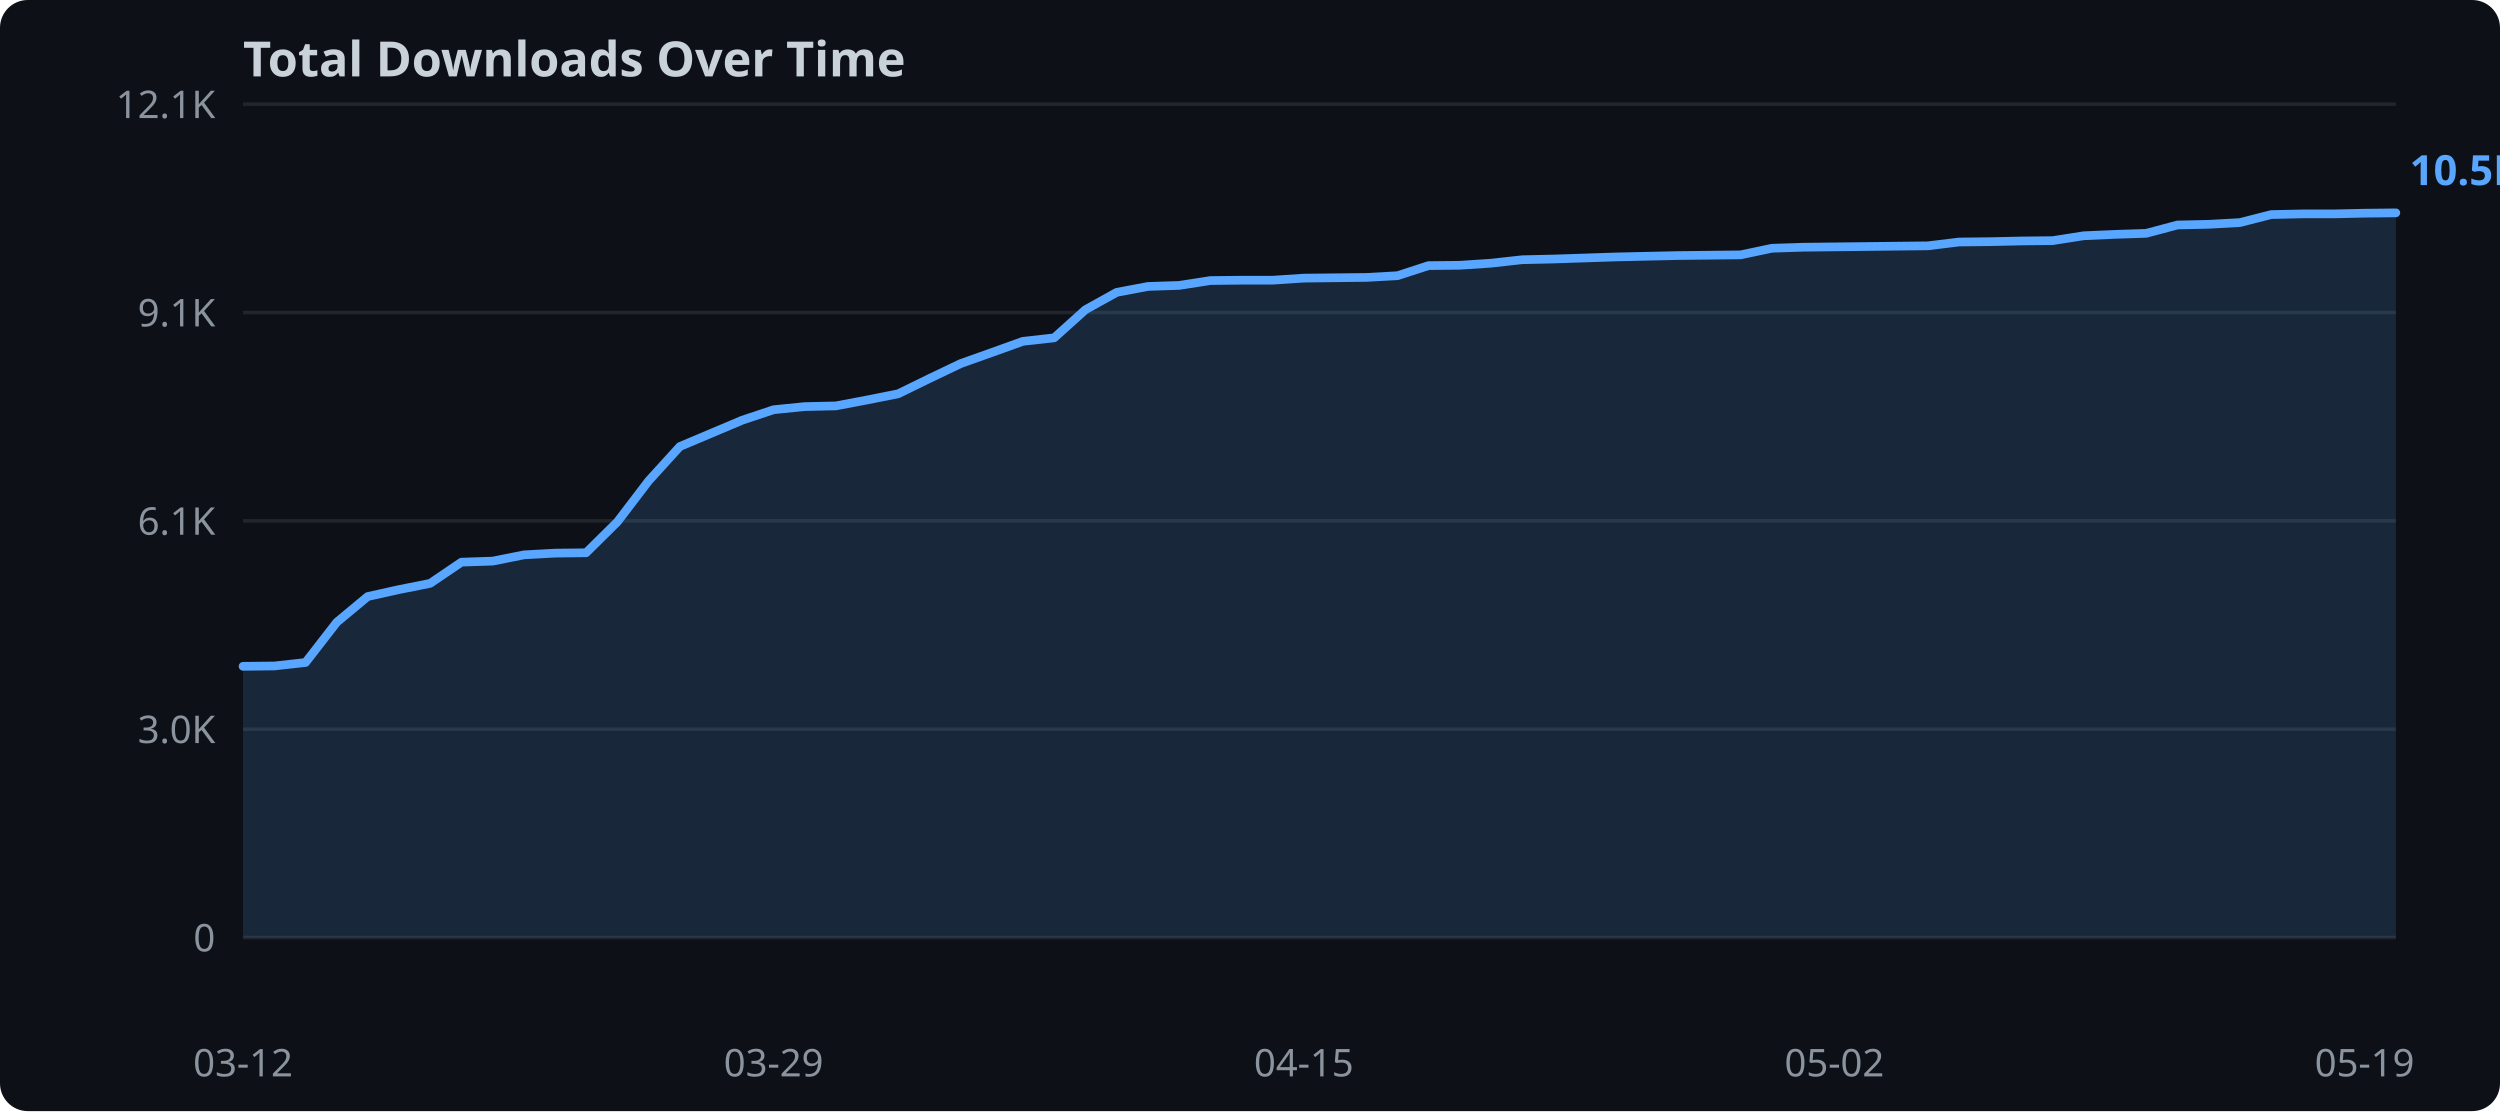
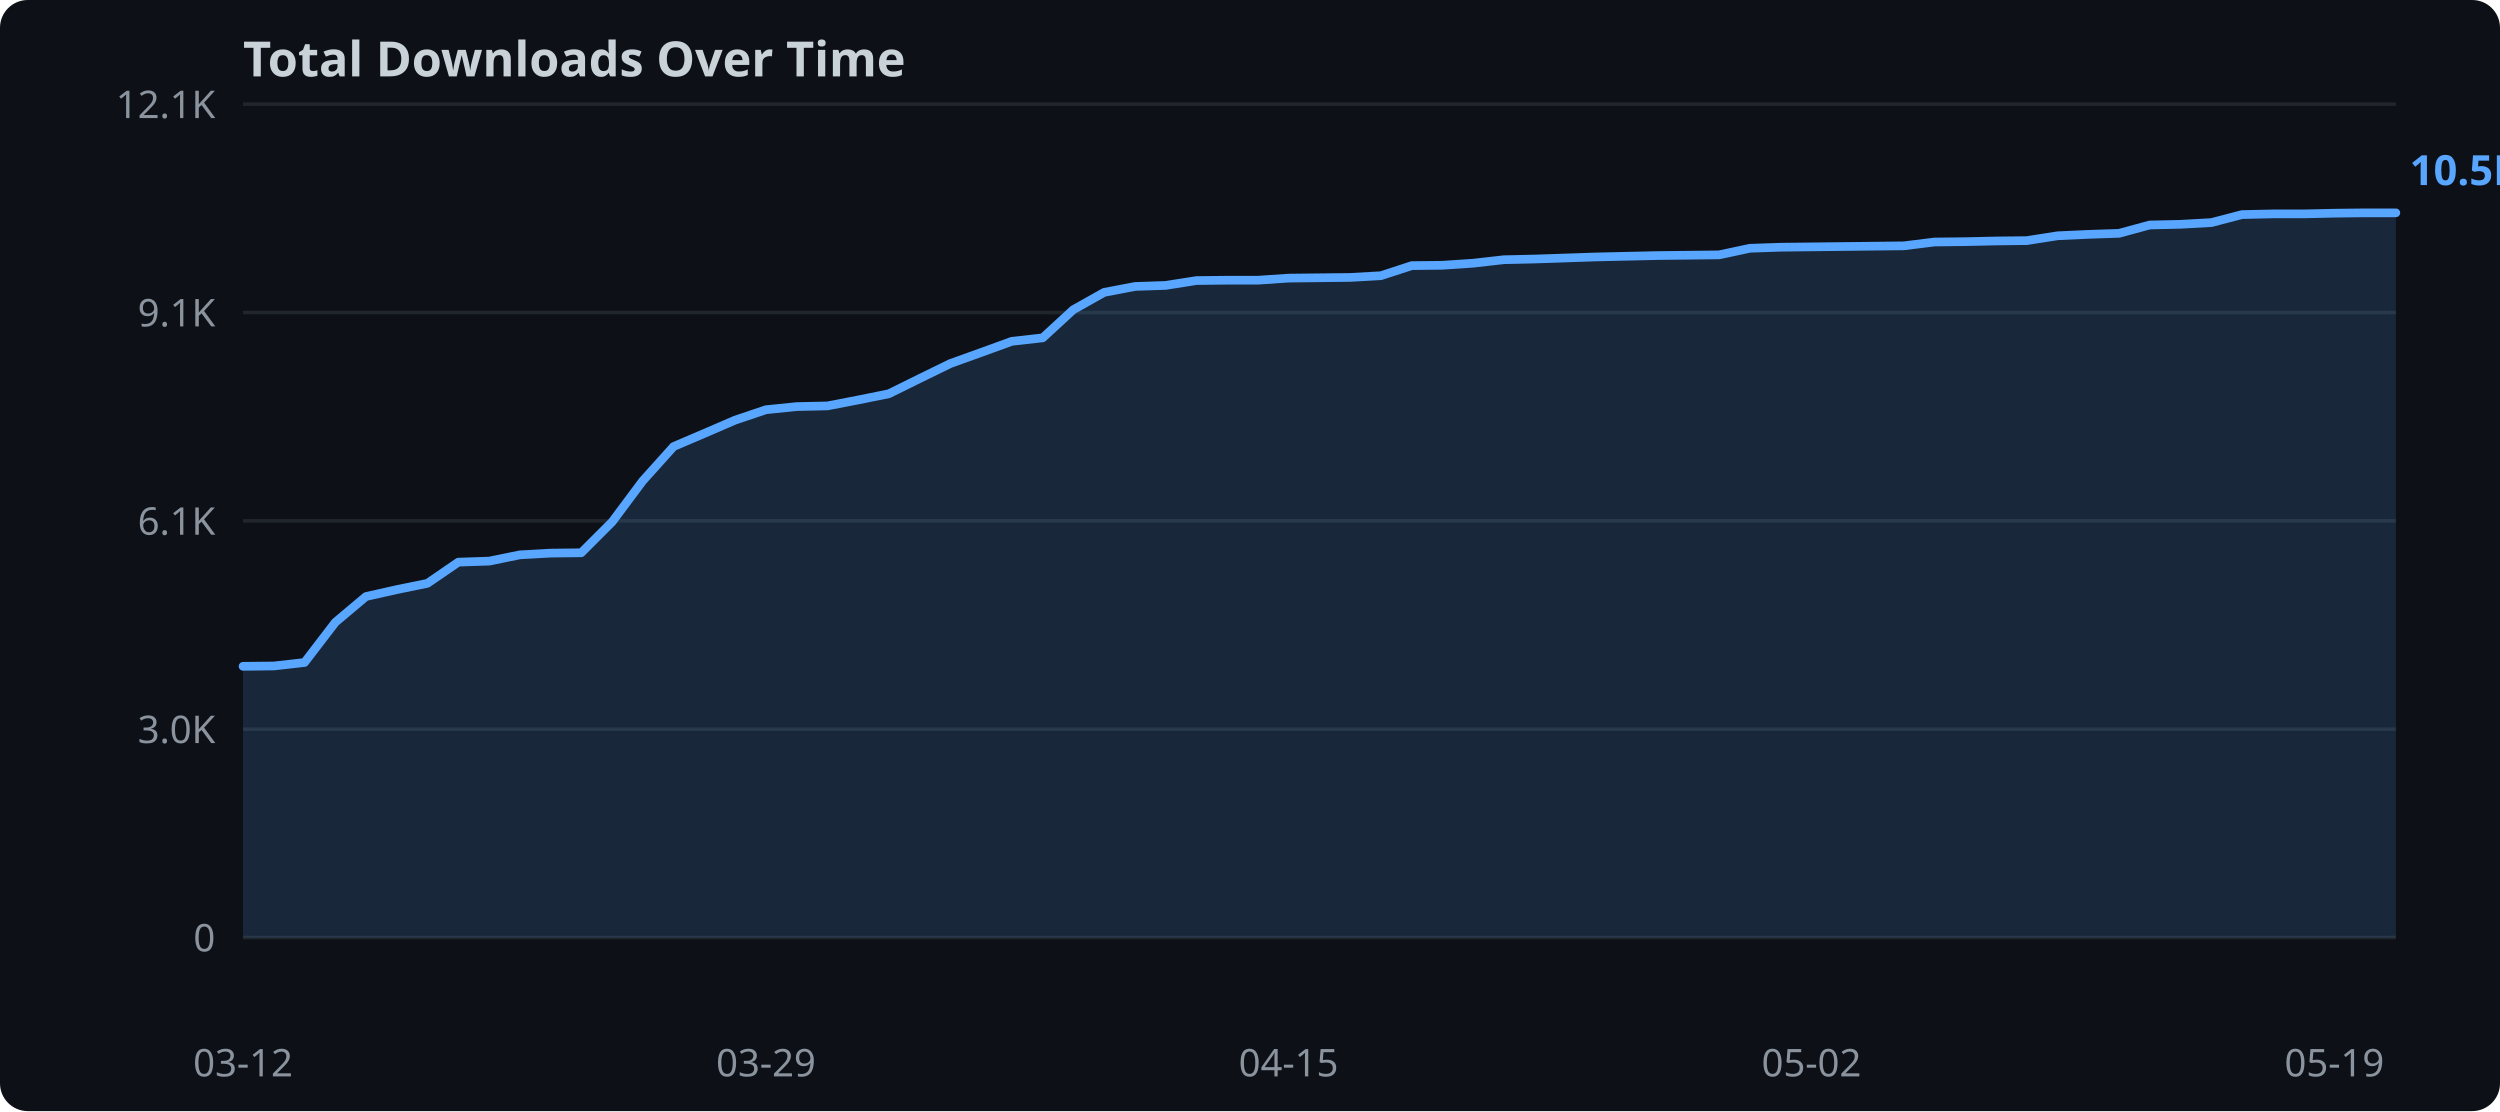
<svg xmlns="http://www.w3.org/2000/svg" width="720" height="320">
  <rect width="720" height="320" fill="#0d1117" rx="8" />
  <text x="70" y="22" fill="#c9d1d9" font-family="sans-serif" font-size="14" font-weight="bold">Total Downloads Over Time</text>
  <line x1="70" y1="270.0" x2="690" y2="270.0" stroke="#21262d" stroke-width="1" />
  <text x="62" y="274.0" text-anchor="end" fill="#8b949e" font-family="sans-serif" font-size="11">0</text>
  <line x1="70" y1="210.0" x2="690" y2="210.0" stroke="#21262d" stroke-width="1" />
  <text x="62" y="214.0" text-anchor="end" fill="#8b949e" font-family="sans-serif" font-size="11">3.0K</text>
  <line x1="70" y1="150.0" x2="690" y2="150.0" stroke="#21262d" stroke-width="1" />
  <text x="62" y="154.0" text-anchor="end" fill="#8b949e" font-family="sans-serif" font-size="11">6.1K</text>
  <line x1="70" y1="90.0" x2="690" y2="90.0" stroke="#21262d" stroke-width="1" />
  <text x="62" y="94.0" text-anchor="end" fill="#8b949e" font-family="sans-serif" font-size="11">9.1K</text>
  <line x1="70" y1="30.0" x2="690" y2="30.0" stroke="#21262d" stroke-width="1" />
  <text x="62" y="34.0" text-anchor="end" fill="#8b949e" font-family="sans-serif" font-size="11">12.1K</text>
-   <polygon points="70.0,191.9 79.0,191.8 88.0,190.8 97.0,179.2 105.9,171.8 114.9,169.8 123.9,168.0 132.9,161.9 141.9,161.6 150.9,159.8 159.9,159.3 168.8,159.2 177.8,150.3 186.8,138.5 195.8,128.6 204.8,124.8 213.8,121.0 222.8,118.0 231.7,117.1 240.7,116.9 249.7,115.2 258.7,113.4 267.7,109.0 276.7,104.7 285.7,101.5 294.6,98.3 303.6,97.3 312.6,89.2 321.6,84.2 330.6,82.5 339.6,82.2 348.6,80.8 357.5,80.7 366.5,80.7 375.5,80.1 384.5,80.0 393.5,79.9 402.5,79.4 411.4,76.5 420.4,76.4 429.4,75.8 438.4,74.8 447.4,74.6 456.4,74.3 465.4,74.0 474.3,73.8 483.3,73.6 492.3,73.5 501.3,73.4 510.3,71.5 519.3,71.2 528.3,71.1 537.2,71.0 546.2,70.9 555.2,70.8 564.2,69.7 573.2,69.6 582.2,69.4 591.2,69.3 600.1,67.9 609.1,67.5 618.1,67.2 627.1,64.8 636.1,64.6 645.1,64.1 654.1,61.8 663.0,61.6 672.0,61.6 681.0,61.4 690.0,61.3 690.0,270.0 70.0,270.0" fill="#58a6ff" opacity="0.15" />
-   <polyline points="70.0,191.9 79.0,191.8 88.0,190.8 97.0,179.2 105.9,171.8 114.9,169.8 123.9,168.0 132.9,161.9 141.9,161.6 150.9,159.8 159.9,159.3 168.8,159.2 177.8,150.3 186.8,138.5 195.8,128.6 204.8,124.8 213.8,121.0 222.8,118.0 231.7,117.1 240.7,116.9 249.7,115.2 258.7,113.4 267.7,109.0 276.7,104.7 285.7,101.5 294.6,98.3 303.6,97.3 312.6,89.2 321.6,84.2 330.6,82.5 339.6,82.2 348.6,80.8 357.5,80.7 366.5,80.7 375.5,80.1 384.5,80.0 393.5,79.9 402.5,79.4 411.4,76.5 420.4,76.4 429.4,75.8 438.4,74.8 447.4,74.6 456.4,74.3 465.4,74.0 474.3,73.8 483.3,73.6 492.3,73.5 501.3,73.4 510.3,71.5 519.3,71.2 528.3,71.1 537.2,71.0 546.2,70.9 555.2,70.8 564.2,69.7 573.2,69.6 582.2,69.4 591.2,69.3 600.1,67.9 609.1,67.5 618.1,67.2 627.1,64.8 636.1,64.6 645.1,64.1 654.1,61.8 663.0,61.6 672.0,61.6 681.0,61.4 690.0,61.3" fill="none" stroke="#58a6ff" stroke-width="2.5" stroke-linejoin="round" stroke-linecap="round" />
+   <polygon points="70.0,191.9 78.9,191.8 87.7,190.8 96.6,179.2 105.4,171.8 114.3,169.8 123.1,168.0 132.0,161.9 140.9,161.6 149.7,159.8 158.6,159.3 167.4,159.2 176.3,150.3 185.1,138.5 194.0,128.6 202.9,124.8 211.7,121.0 220.6,118.0 229.4,117.1 238.3,116.9 247.1,115.2 256.0,113.4 264.9,109.0 273.7,104.7 282.6,101.5 291.4,98.3 300.3,97.3 309.1,89.2 318.0,84.2 326.9,82.5 335.7,82.2 344.6,80.8 353.4,80.7 362.3,80.7 371.1,80.1 380.0,80.0 388.9,79.9 397.7,79.4 406.6,76.5 415.4,76.4 424.3,75.8 433.1,74.8 442.0,74.6 450.9,74.3 459.7,74.0 468.6,73.8 477.4,73.6 486.3,73.5 495.1,73.4 504.0,71.5 512.9,71.2 521.7,71.1 530.6,71.0 539.4,70.9 548.3,70.8 557.1,69.7 566.0,69.6 574.9,69.4 583.7,69.3 592.6,67.9 601.4,67.5 610.3,67.2 619.1,64.8 628.0,64.6 636.9,64.1 645.7,61.8 654.6,61.6 663.4,61.6 672.3,61.4 681.1,61.3 690.0,61.3 690.0,270.0 70.0,270.0" fill="#58a6ff" opacity="0.15" />
+   <polyline points="70.0,191.9 78.9,191.8 87.7,190.8 96.6,179.2 105.4,171.8 114.3,169.8 123.1,168.0 132.0,161.9 140.9,161.6 149.7,159.8 158.6,159.3 167.4,159.2 176.3,150.3 185.1,138.5 194.0,128.6 202.9,124.8 211.7,121.0 220.6,118.0 229.4,117.1 238.3,116.9 247.1,115.2 256.0,113.4 264.9,109.0 273.7,104.7 282.6,101.5 291.4,98.3 300.3,97.3 309.1,89.2 318.0,84.2 326.9,82.5 335.7,82.2 344.6,80.8 353.4,80.7 362.3,80.7 371.1,80.1 380.0,80.0 388.9,79.9 397.7,79.4 406.6,76.5 415.4,76.4 424.3,75.8 433.1,74.8 442.0,74.6 450.9,74.3 459.7,74.0 468.6,73.8 477.4,73.6 486.3,73.5 495.1,73.4 504.0,71.5 512.9,71.2 521.7,71.1 530.6,71.0 539.4,70.9 548.3,70.8 557.1,69.7 566.0,69.6 574.9,69.4 583.7,69.3 592.6,67.9 601.4,67.5 610.3,67.2 619.1,64.8 628.0,64.6 636.9,64.1 645.7,61.8 654.6,61.6 663.4,61.6 672.3,61.4 681.1,61.3 690.0,61.3" fill="none" stroke="#58a6ff" stroke-width="2.5" stroke-linejoin="round" stroke-linecap="round" />
  <text x="70.0" y="310" text-anchor="middle" fill="#8b949e" font-family="sans-serif" font-size="11">03-12</text>
-   <text x="222.8" y="310" text-anchor="middle" fill="#8b949e" font-family="sans-serif" font-size="11">03-29</text>
-   <text x="375.5" y="310" text-anchor="middle" fill="#8b949e" font-family="sans-serif" font-size="11">04-15</text>
-   <text x="528.3" y="310" text-anchor="middle" fill="#8b949e" font-family="sans-serif" font-size="11">05-02</text>
-   <text x="681.0" y="310" text-anchor="middle" fill="#8b949e" font-family="sans-serif" font-size="11">05-19</text>
+   <text x="220.6" y="310" text-anchor="middle" fill="#8b949e" font-family="sans-serif" font-size="11">03-29</text>
+   <text x="371.1" y="310" text-anchor="middle" fill="#8b949e" font-family="sans-serif" font-size="11">04-15</text>
+   <text x="521.7" y="310" text-anchor="middle" fill="#8b949e" font-family="sans-serif" font-size="11">05-02</text>
+   <text x="672.3" y="310" text-anchor="middle" fill="#8b949e" font-family="sans-serif" font-size="11">05-19</text>
  <text x="694.0" y="53.3" fill="#58a6ff" font-family="sans-serif" font-size="12" font-weight="bold">10.5K</text>
</svg>
